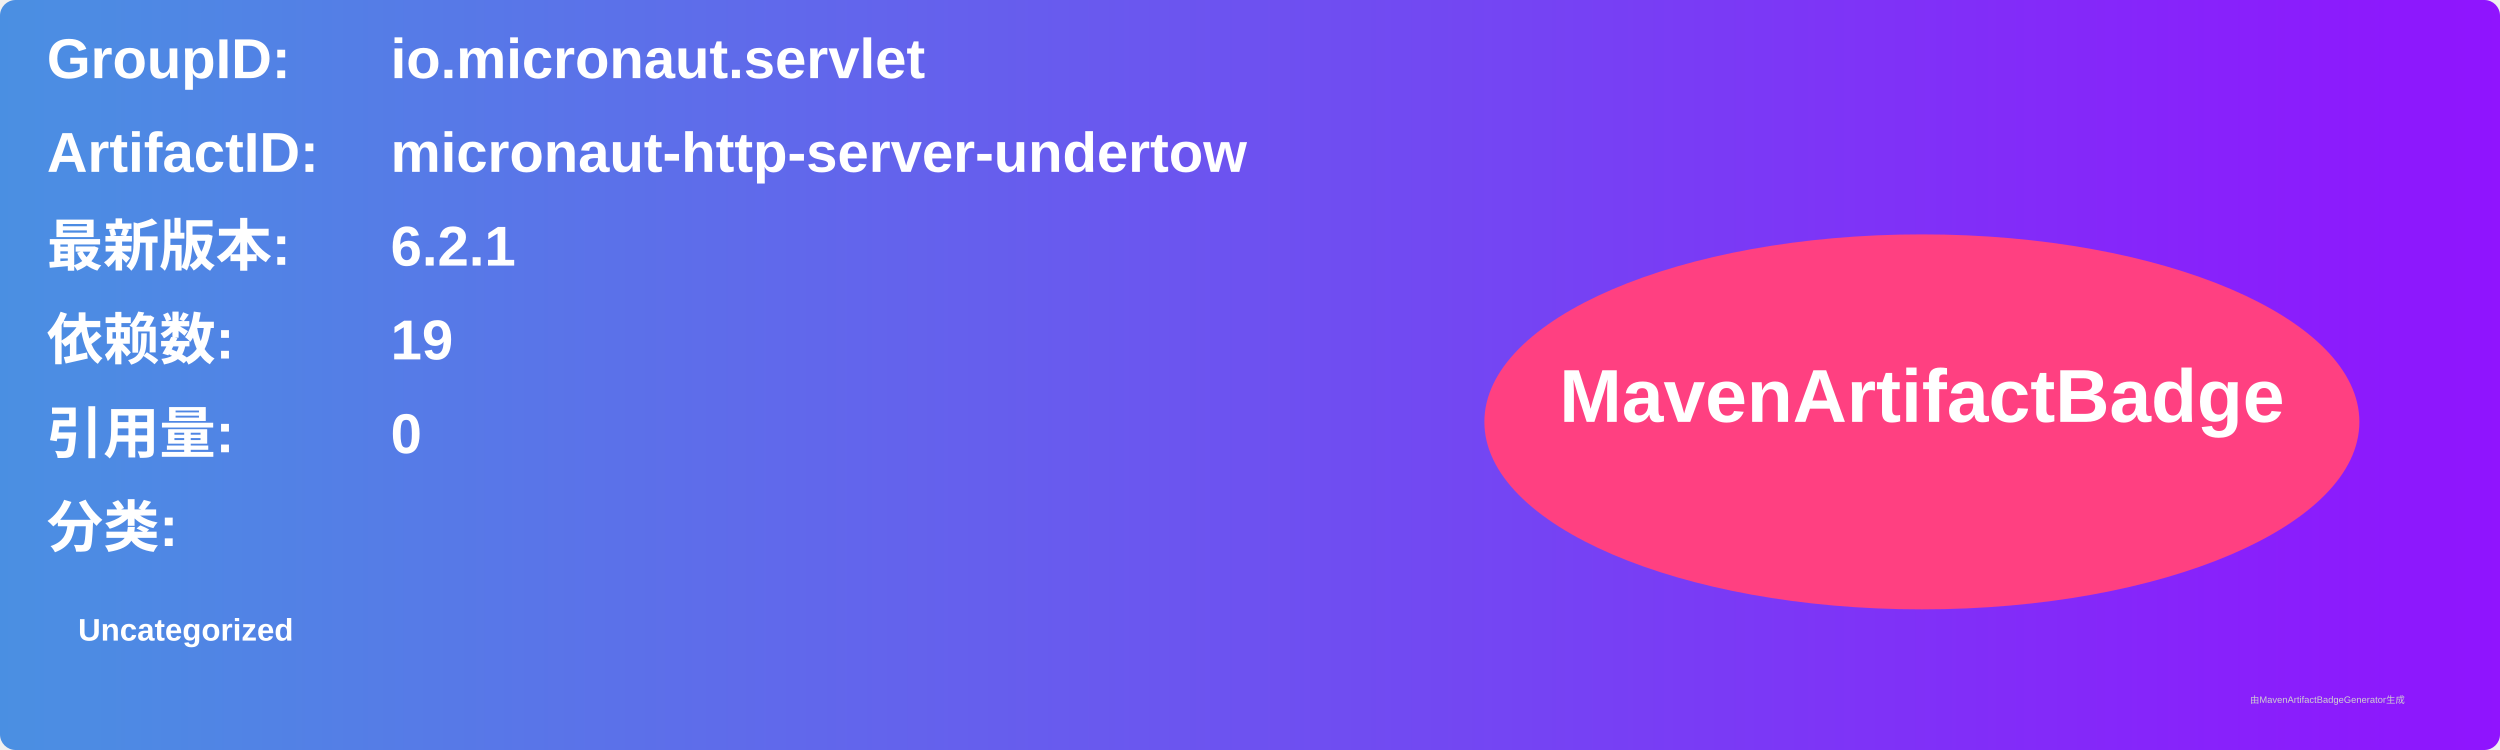
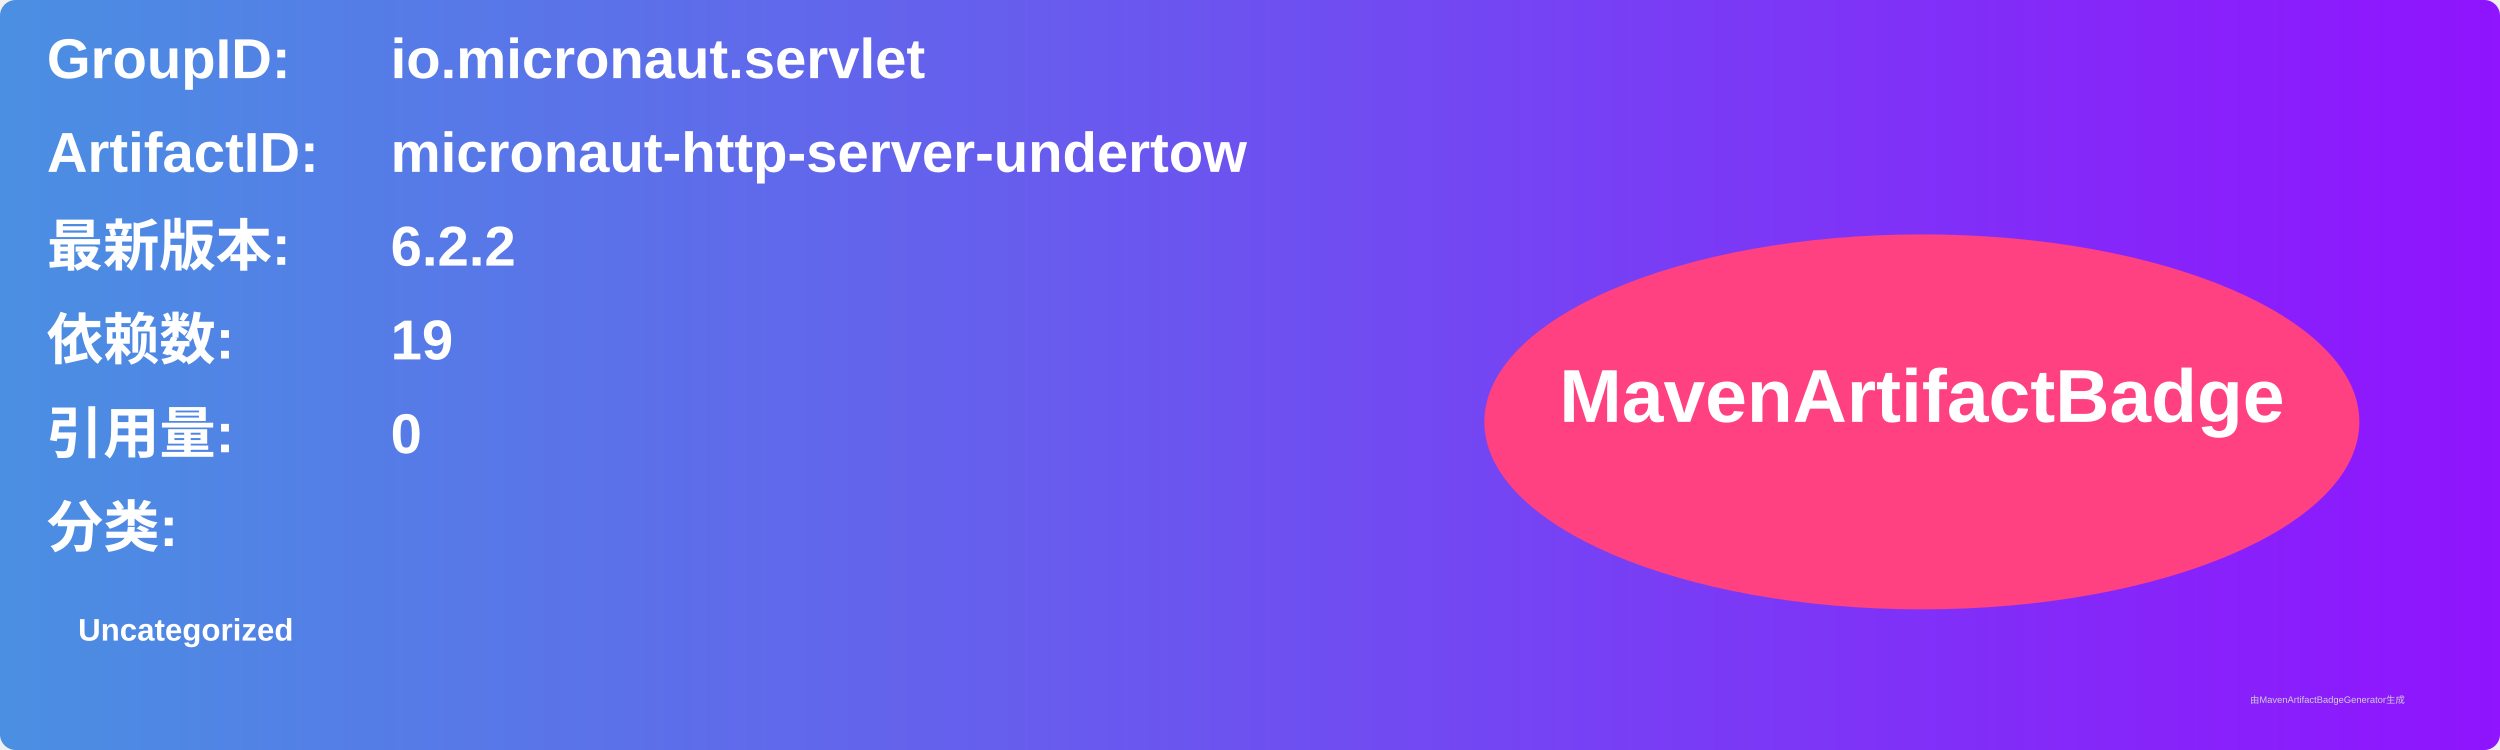
<svg xmlns="http://www.w3.org/2000/svg" width="800" height="240" viewBox="0 0 800 240">
  <linearGradient id="grad" x1="0%" y1="0%" x2="100%" y2="0%">
    <stop offset="0%" stop-color="#4a90e2" />
    <stop offset="100%" stop-color="#9013fe" />
  </linearGradient>
  <rect width="100%" height="100%" rx="5" ry="5" fill="url(#grad)" />
  <g transform="translate(15, 15)">
    <text x="0" y="10" font-family="Arial" font-size="18" fill="white" font-weight="bold" width="260">GroupID:</text>
    <text x="110" y="10" font-family="Arial" font-size="18" fill="white" font-weight="bold" width="460">io.micronaut.servlet</text>
    <text x="0" y="40" font-family="Arial" font-size="18" fill="white" font-weight="bold" width="260">ArtifactID:</text>
    <text x="110" y="40" font-family="Arial" font-size="18" fill="white" font-weight="bold" width="460">micronaut-http-server-undertow</text>
    <text x="0" y="70" font-family="Arial" font-size="18" fill="white" font-weight="bold">最新版本:</text>
    <text x="110" y="70" font-family="Arial" font-size="18" fill="white" font-weight="bold">
-       <tspan font-weight="bold">6.2.1</tspan>
+       <tspan font-weight="bold">6.2.2</tspan>
    </text>
    <text x="0" y="100" font-family="Arial" font-size="18" fill="white" font-weight="bold">依赖数: </text>
    <text x="110" y="100" font-family="Arial" font-size="18" fill="white">
      <tspan font-weight="bold">19</tspan>
    </text>
    <text x="0" y="130" font-family="Arial" font-size="18" fill="white" font-weight="bold">引用量: </text>
    <text x="110" y="130" font-family="Arial" font-size="18" fill="white">
      <tspan font-weight="bold">0</tspan>
    </text>
    <text x="0" y="160" font-family="Arial" font-size="18" fill="white" font-weight="bold">分类:</text>
    <text x="10" y="190" font-family="Arial" font-size="10" fill="white">
      <tspan font-weight="bold">Uncategorized</tspan>
    </text>
    <ellipse cx="600" cy="120" rx="140" ry="60" fill="#ff4081" />
    <text x="600" y="120" text-anchor="middle" font-family="Arial" font-size="24" fill="white" font-weight="bold">MavenArtifactBadge</text>
  </g>
  <text x="720" y="225" font-family="Arial" font-size="3" fill="#d0d0d0">由MavenArtifactBadgeGenerator生成</text>
</svg>
